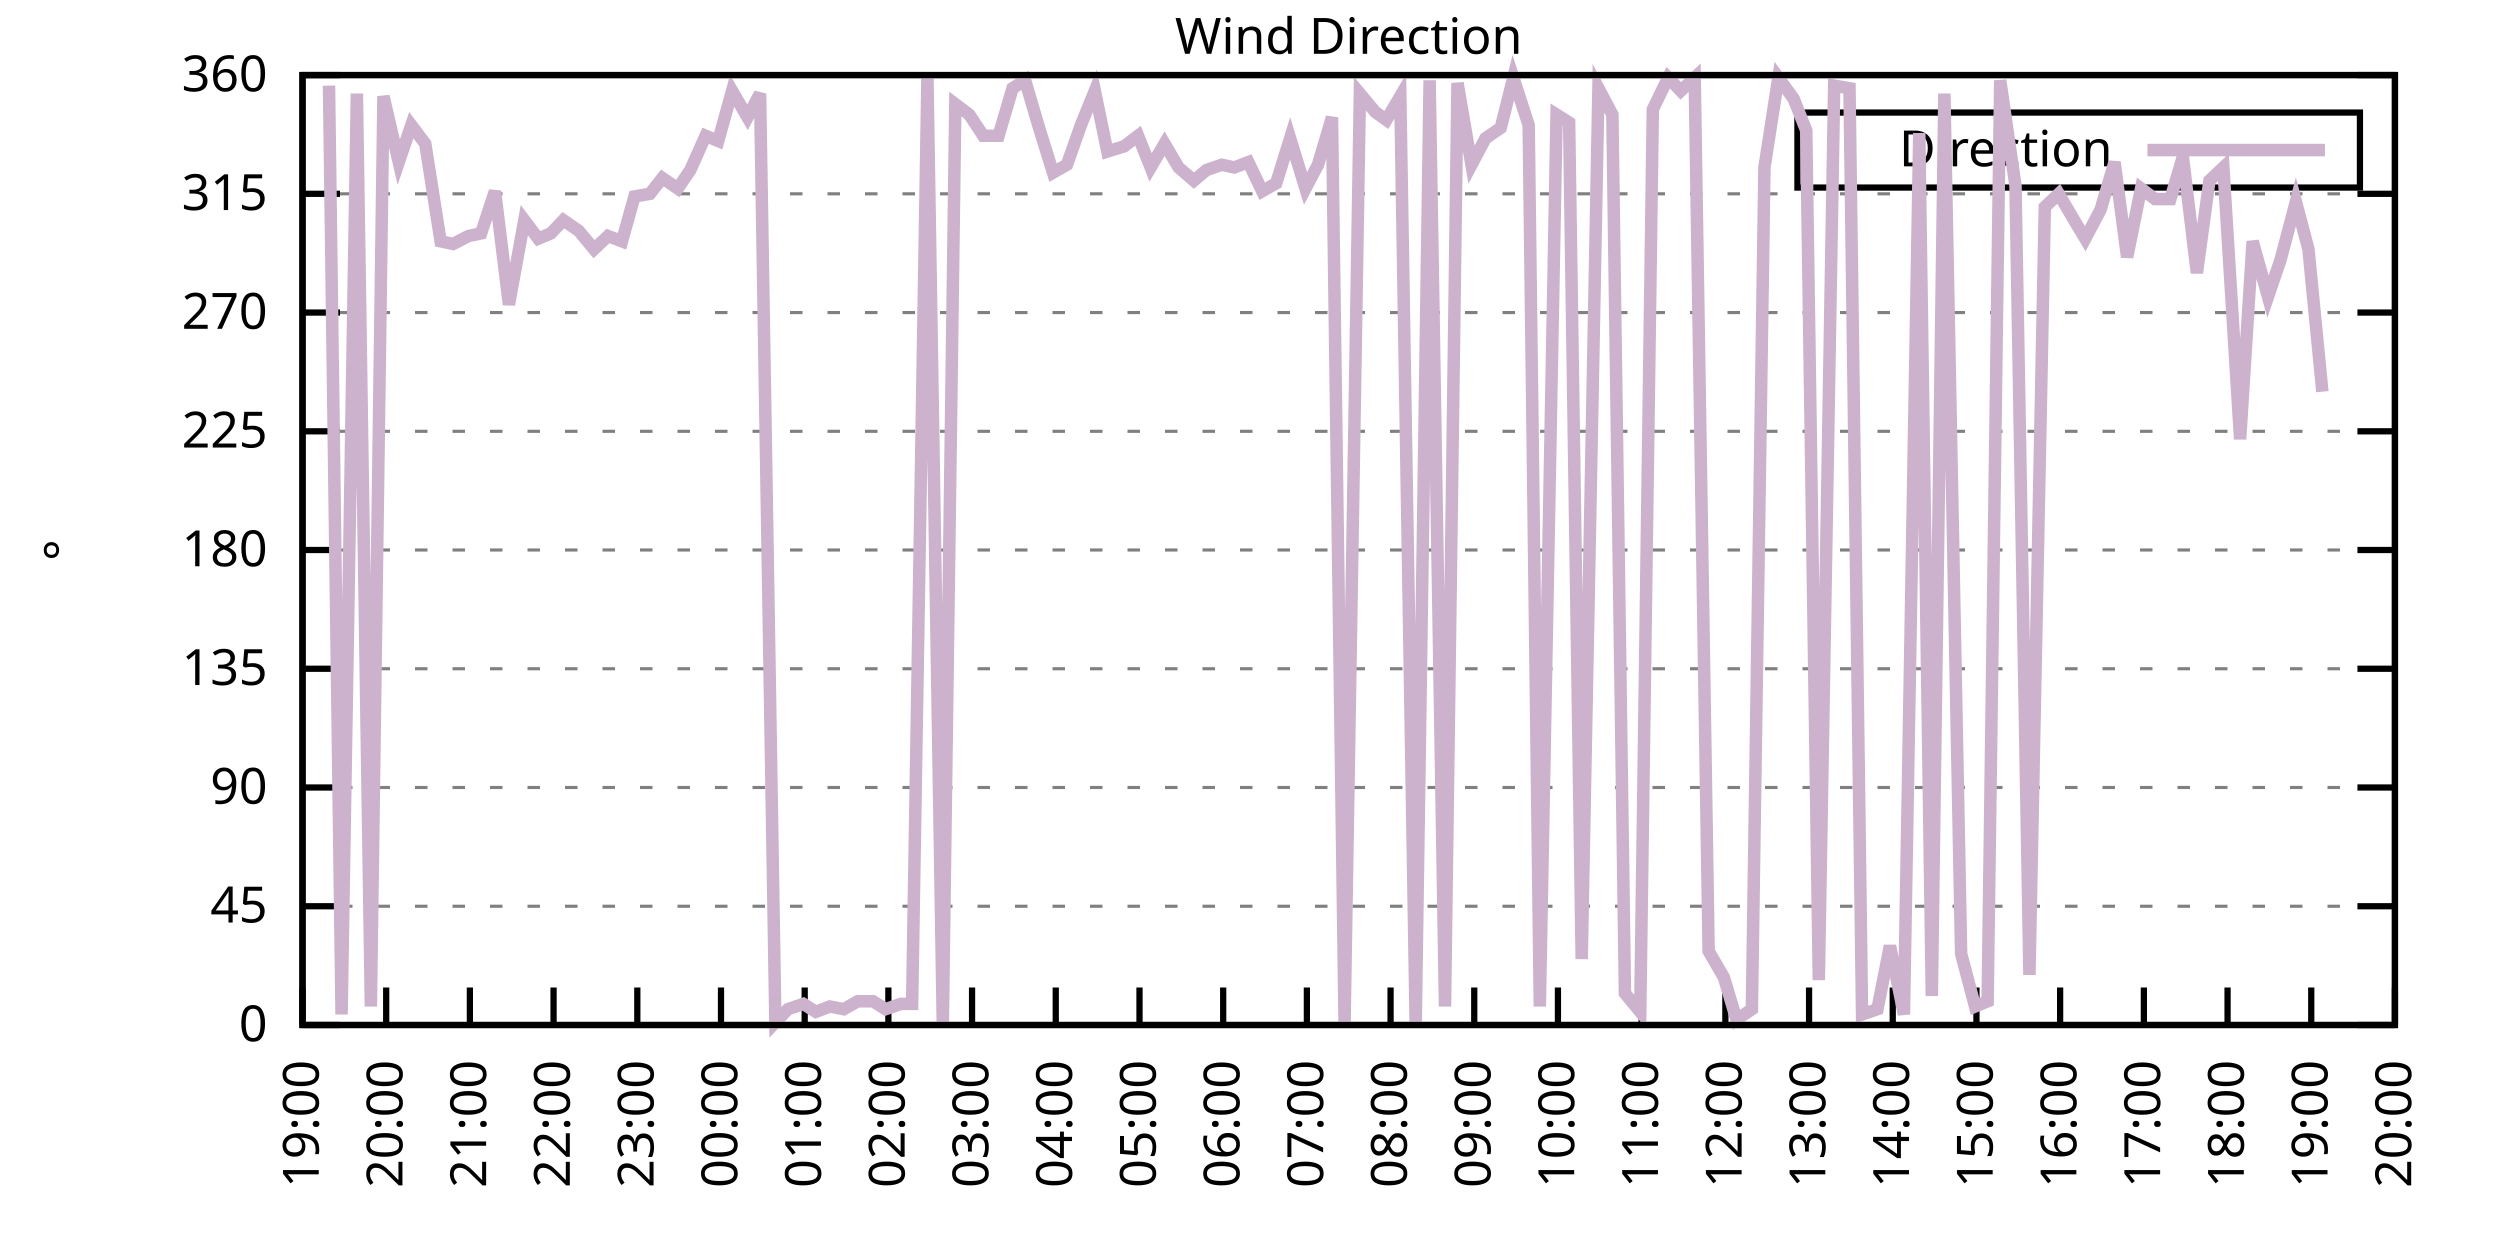
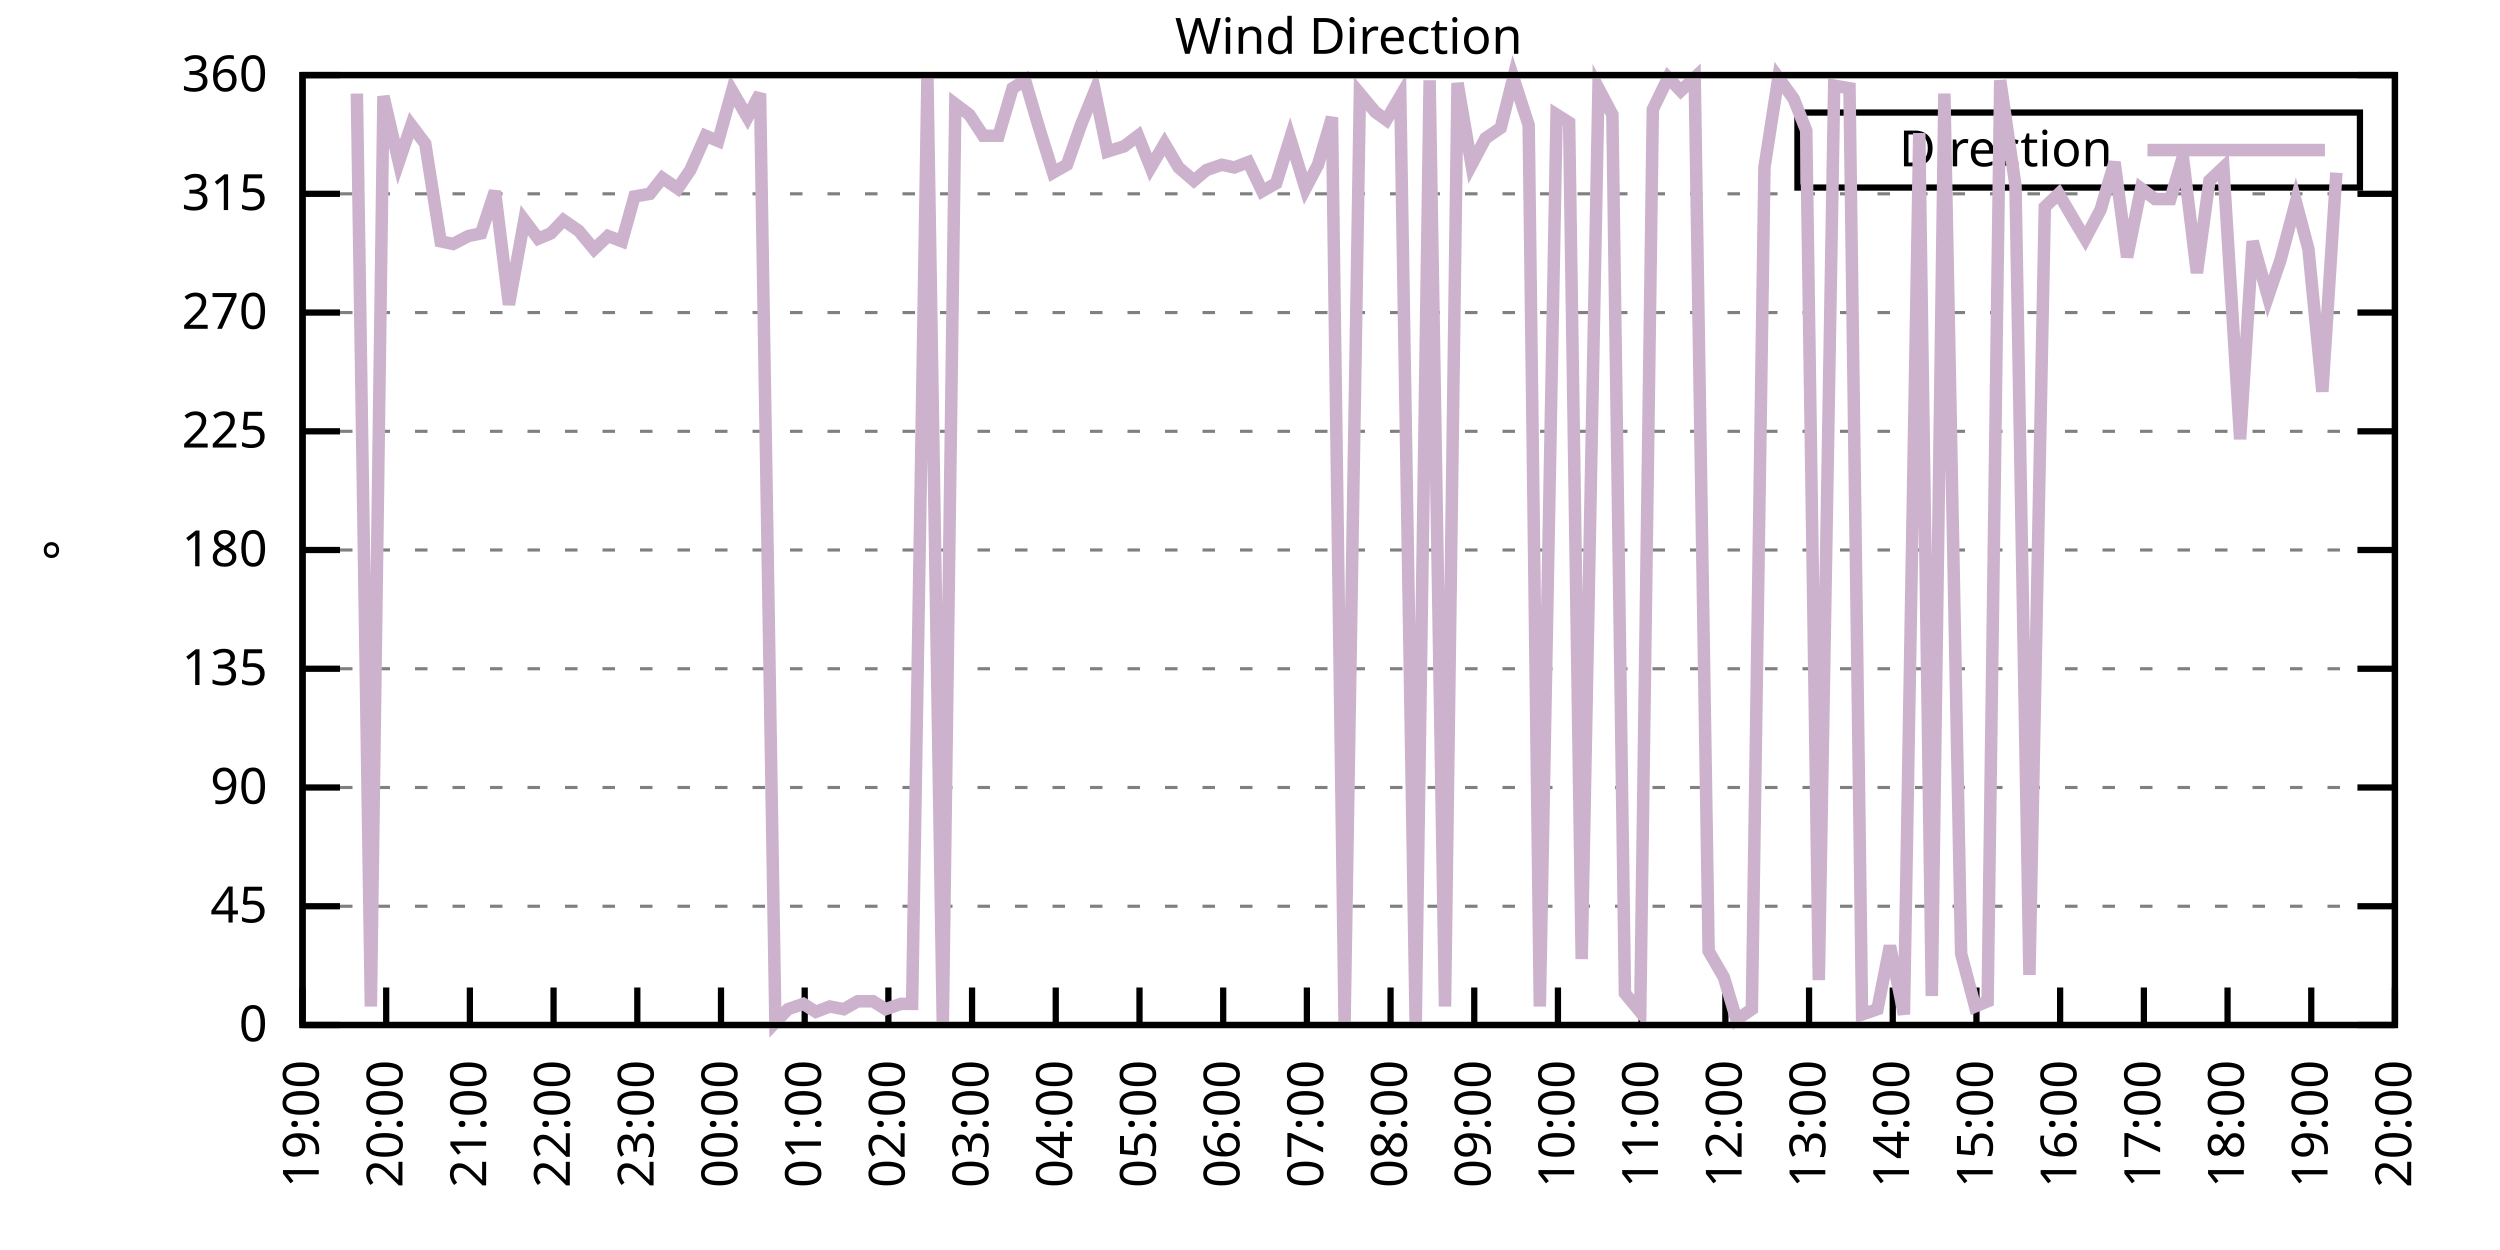
<svg xmlns="http://www.w3.org/2000/svg" xmlns:xlink="http://www.w3.org/1999/xlink" width="400" height="200" viewBox="0 0 400 200">
  <g id="gnuplot_canvas">
    <rect x="0" y="0" width="400" height="200" fill="none" />
    <defs>
      <circle id="gpDot" r="0.5" stroke-width="0.5" stroke="currentColor" />
      <path id="gpPt0" stroke-width="0.333" stroke="currentColor" d="M-1,0 h2 M0,-1 v2" />
      <path id="gpPt1" stroke-width="0.333" stroke="currentColor" d="M-1,-1 L1,1 M1,-1 L-1,1" />
      <path id="gpPt2" stroke-width="0.333" stroke="currentColor" d="M-1,0 L1,0 M0,-1 L0,1 M-1,-1 L1,1 M-1,1 L1,-1" />
      <rect id="gpPt3" stroke-width="0.333" stroke="currentColor" x="-1" y="-1" width="2" height="2" />
      <rect id="gpPt4" stroke-width="0.333" stroke="currentColor" fill="currentColor" x="-1" y="-1" width="2" height="2" />
      <circle id="gpPt5" stroke-width="0.333" stroke="currentColor" cx="0" cy="0" r="1" />
      <use xlink:href="#gpPt5" id="gpPt6" fill="currentColor" stroke="none" />
      <path id="gpPt7" stroke-width="0.333" stroke="currentColor" d="M0,-1.33 L-1.33,0.67 L1.33,0.67 z" />
      <use xlink:href="#gpPt7" id="gpPt8" fill="currentColor" stroke="none" />
      <use xlink:href="#gpPt7" id="gpPt9" stroke="currentColor" transform="rotate(180)" />
      <use xlink:href="#gpPt9" id="gpPt10" fill="currentColor" stroke="none" />
      <use xlink:href="#gpPt3" id="gpPt11" stroke="currentColor" transform="rotate(45)" />
      <use xlink:href="#gpPt11" id="gpPt12" fill="currentColor" stroke="none" />
      <path id="gpPt13" stroke-width="0.333" stroke="currentColor" d="M0,1.330 L1.265,0.411 L0.782,-1.067 L-0.782,-1.076 L-1.265,0.411 z" />
      <use xlink:href="#gpPt13" id="gpPt14" fill="currentColor" stroke="none" />
      <filter id="textbox" filterUnits="objectBoundingBox" x="0" y="0" height="1" width="1">
        <feFlood flood-color="white" flood-opacity="1" result="bgnd" />
        <feComposite in="SourceGraphic" in2="bgnd" operator="atop" />
      </filter>
      <filter id="greybox" filterUnits="objectBoundingBox" x="0" y="0" height="1" width="1">
        <feFlood flood-color="lightgrey" flood-opacity="1" result="grey" />
        <feComposite in="SourceGraphic" in2="grey" operator="atop" />
      </filter>
    </defs>
    <g fill="none" color="white" stroke="currentColor" stroke-width="1.00" stroke-linecap="butt" stroke-linejoin="miter">
</g>
    <g fill="none" color="black" stroke="currentColor" stroke-width="1.00" stroke-linecap="butt" stroke-linejoin="miter">
      <g stroke="none" shape-rendering="crispEdges">
        <polygon fill="rgb(255, 255, 255)" points="48.40,164.00 383.18,164.00 383.18,12.02 48.40,12.02 " />
      </g>
    </g>
    <g fill="none" color="black" stroke="currentColor" stroke-width="1.00" stroke-linecap="butt" stroke-linejoin="miter">
</g>
    <g fill="none" color="black" stroke="black" stroke-width="0.50" stroke-linecap="butt" stroke-linejoin="miter">
</g>
    <g fill="none" color="gray" stroke="currentColor" stroke-width="0.50" stroke-linecap="butt" stroke-linejoin="miter">
      <path stroke="gray" stroke-dasharray="2,4" class="gridline" d="M48.40,164.00 L383.19,164.00  " />
    </g>
    <g fill="none" color="gray" stroke="gray" stroke-width="1.00" stroke-linecap="butt" stroke-linejoin="miter">
</g>
    <g fill="none" color="black" stroke="currentColor" stroke-width="1.00" stroke-linecap="butt" stroke-linejoin="miter">
      <path stroke="black" d="M48.40,164.00 L54.40,164.00 M383.19,164.00 L377.19,164.00  " />
      <g transform="translate(42.80,166.60)" stroke="none" fill="black" font-family="Sans" font-size="8.00" text-anchor="end">
        <text>
          <tspan font-family="Sans"> 0</tspan>
        </text>
      </g>
    </g>
    <g fill="none" color="black" stroke="currentColor" stroke-width="1.00" stroke-linecap="butt" stroke-linejoin="miter">
</g>
    <g fill="none" color="black" stroke="black" stroke-width="0.50" stroke-linecap="butt" stroke-linejoin="miter">
</g>
    <g fill="none" color="gray" stroke="currentColor" stroke-width="0.50" stroke-linecap="butt" stroke-linejoin="miter">
      <path stroke="gray" stroke-dasharray="2,4" class="gridline" d="M48.40,145.00 L383.19,145.00  " />
    </g>
    <g fill="none" color="gray" stroke="gray" stroke-width="1.00" stroke-linecap="butt" stroke-linejoin="miter">
</g>
    <g fill="none" color="black" stroke="currentColor" stroke-width="1.00" stroke-linecap="butt" stroke-linejoin="miter">
      <path stroke="black" d="M48.40,145.00 L54.40,145.00 M383.19,145.00 L377.19,145.00  " />
      <g transform="translate(42.80,147.60)" stroke="none" fill="black" font-family="Sans" font-size="8.00" text-anchor="end">
        <text>
          <tspan font-family="Sans"> 45</tspan>
        </text>
      </g>
    </g>
    <g fill="none" color="black" stroke="currentColor" stroke-width="1.00" stroke-linecap="butt" stroke-linejoin="miter">
</g>
    <g fill="none" color="black" stroke="black" stroke-width="0.50" stroke-linecap="butt" stroke-linejoin="miter">
</g>
    <g fill="none" color="gray" stroke="currentColor" stroke-width="0.50" stroke-linecap="butt" stroke-linejoin="miter">
      <path stroke="gray" stroke-dasharray="2,4" class="gridline" d="M48.40,126.00 L383.19,126.00  " />
    </g>
    <g fill="none" color="gray" stroke="gray" stroke-width="1.00" stroke-linecap="butt" stroke-linejoin="miter">
</g>
    <g fill="none" color="black" stroke="currentColor" stroke-width="1.00" stroke-linecap="butt" stroke-linejoin="miter">
      <path stroke="black" d="M48.40,126.00 L54.40,126.00 M383.19,126.00 L377.19,126.00  " />
      <g transform="translate(42.80,128.60)" stroke="none" fill="black" font-family="Sans" font-size="8.00" text-anchor="end">
        <text>
          <tspan font-family="Sans"> 90</tspan>
        </text>
      </g>
    </g>
    <g fill="none" color="black" stroke="currentColor" stroke-width="1.00" stroke-linecap="butt" stroke-linejoin="miter">
</g>
    <g fill="none" color="black" stroke="black" stroke-width="0.50" stroke-linecap="butt" stroke-linejoin="miter">
</g>
    <g fill="none" color="gray" stroke="currentColor" stroke-width="0.50" stroke-linecap="butt" stroke-linejoin="miter">
      <path stroke="gray" stroke-dasharray="2,4" class="gridline" d="M48.40,107.00 L383.19,107.00  " />
    </g>
    <g fill="none" color="gray" stroke="gray" stroke-width="1.00" stroke-linecap="butt" stroke-linejoin="miter">
</g>
    <g fill="none" color="black" stroke="currentColor" stroke-width="1.00" stroke-linecap="butt" stroke-linejoin="miter">
      <path stroke="black" d="M48.40,107.00 L54.40,107.00 M383.19,107.00 L377.19,107.00  " />
      <g transform="translate(42.80,109.60)" stroke="none" fill="black" font-family="Sans" font-size="8.00" text-anchor="end">
        <text>
          <tspan font-family="Sans"> 135</tspan>
        </text>
      </g>
    </g>
    <g fill="none" color="black" stroke="currentColor" stroke-width="1.00" stroke-linecap="butt" stroke-linejoin="miter">
</g>
    <g fill="none" color="black" stroke="black" stroke-width="0.50" stroke-linecap="butt" stroke-linejoin="miter">
</g>
    <g fill="none" color="gray" stroke="currentColor" stroke-width="0.50" stroke-linecap="butt" stroke-linejoin="miter">
      <path stroke="gray" stroke-dasharray="2,4" class="gridline" d="M48.40,88.00 L383.19,88.00  " />
    </g>
    <g fill="none" color="gray" stroke="gray" stroke-width="1.00" stroke-linecap="butt" stroke-linejoin="miter">
</g>
    <g fill="none" color="black" stroke="currentColor" stroke-width="1.00" stroke-linecap="butt" stroke-linejoin="miter">
      <path stroke="black" d="M48.40,88.00 L54.40,88.00 M383.19,88.00 L377.19,88.00  " />
      <g transform="translate(42.80,90.60)" stroke="none" fill="black" font-family="Sans" font-size="8.00" text-anchor="end">
        <text>
          <tspan font-family="Sans"> 180</tspan>
        </text>
      </g>
    </g>
    <g fill="none" color="black" stroke="currentColor" stroke-width="1.00" stroke-linecap="butt" stroke-linejoin="miter">
</g>
    <g fill="none" color="black" stroke="black" stroke-width="0.50" stroke-linecap="butt" stroke-linejoin="miter">
</g>
    <g fill="none" color="gray" stroke="currentColor" stroke-width="0.50" stroke-linecap="butt" stroke-linejoin="miter">
      <path stroke="gray" stroke-dasharray="2,4" class="gridline" d="M48.40,69.01 L383.19,69.01  " />
    </g>
    <g fill="none" color="gray" stroke="gray" stroke-width="1.00" stroke-linecap="butt" stroke-linejoin="miter">
</g>
    <g fill="none" color="black" stroke="currentColor" stroke-width="1.00" stroke-linecap="butt" stroke-linejoin="miter">
      <path stroke="black" d="M48.40,69.01 L54.40,69.01 M383.19,69.01 L377.19,69.01  " />
      <g transform="translate(42.80,71.61)" stroke="none" fill="black" font-family="Sans" font-size="8.00" text-anchor="end">
        <text>
          <tspan font-family="Sans"> 225</tspan>
        </text>
      </g>
    </g>
    <g fill="none" color="black" stroke="currentColor" stroke-width="1.00" stroke-linecap="butt" stroke-linejoin="miter">
</g>
    <g fill="none" color="black" stroke="black" stroke-width="0.50" stroke-linecap="butt" stroke-linejoin="miter">
</g>
    <g fill="none" color="gray" stroke="currentColor" stroke-width="0.50" stroke-linecap="butt" stroke-linejoin="miter">
      <path stroke="gray" stroke-dasharray="2,4" class="gridline" d="M48.40,50.01 L383.19,50.01  " />
    </g>
    <g fill="none" color="gray" stroke="gray" stroke-width="1.00" stroke-linecap="butt" stroke-linejoin="miter">
</g>
    <g fill="none" color="black" stroke="currentColor" stroke-width="1.00" stroke-linecap="butt" stroke-linejoin="miter">
      <path stroke="black" d="M48.40,50.01 L54.40,50.01 M383.19,50.01 L377.19,50.01  " />
      <g transform="translate(42.80,52.61)" stroke="none" fill="black" font-family="Sans" font-size="8.00" text-anchor="end">
        <text>
          <tspan font-family="Sans"> 270</tspan>
        </text>
      </g>
    </g>
    <g fill="none" color="black" stroke="currentColor" stroke-width="1.00" stroke-linecap="butt" stroke-linejoin="miter">
</g>
    <g fill="none" color="black" stroke="black" stroke-width="0.50" stroke-linecap="butt" stroke-linejoin="miter">
</g>
    <g fill="none" color="gray" stroke="currentColor" stroke-width="0.50" stroke-linecap="butt" stroke-linejoin="miter">
      <path stroke="gray" stroke-dasharray="2,4" class="gridline" d="M48.40,31.01 L383.19,31.01  " />
    </g>
    <g fill="none" color="gray" stroke="gray" stroke-width="1.00" stroke-linecap="butt" stroke-linejoin="miter">
</g>
    <g fill="none" color="black" stroke="currentColor" stroke-width="1.00" stroke-linecap="butt" stroke-linejoin="miter">
      <path stroke="black" d="M48.40,31.01 L54.40,31.01 M383.19,31.01 L377.19,31.01  " />
      <g transform="translate(42.80,33.61)" stroke="none" fill="black" font-family="Sans" font-size="8.00" text-anchor="end">
        <text>
          <tspan font-family="Sans"> 315</tspan>
        </text>
      </g>
    </g>
    <g fill="none" color="black" stroke="currentColor" stroke-width="1.00" stroke-linecap="butt" stroke-linejoin="miter">
</g>
    <g fill="none" color="black" stroke="black" stroke-width="0.50" stroke-linecap="butt" stroke-linejoin="miter">
</g>
    <g fill="none" color="gray" stroke="currentColor" stroke-width="0.50" stroke-linecap="butt" stroke-linejoin="miter">
      <path stroke="gray" stroke-dasharray="2,4" class="gridline" d="M48.40,12.01 L383.19,12.01  " />
    </g>
    <g fill="none" color="gray" stroke="gray" stroke-width="1.00" stroke-linecap="butt" stroke-linejoin="miter">
</g>
    <g fill="none" color="black" stroke="currentColor" stroke-width="1.00" stroke-linecap="butt" stroke-linejoin="miter">
      <path stroke="black" d="M48.40,12.01 L54.40,12.01 M383.19,12.01 L377.19,12.01  " />
      <g transform="translate(42.80,14.61)" stroke="none" fill="black" font-family="Sans" font-size="8.00" text-anchor="end">
        <text>
          <tspan font-family="Sans"> 360</tspan>
        </text>
      </g>
    </g>
    <g fill="none" color="black" stroke="currentColor" stroke-width="1.00" stroke-linecap="butt" stroke-linejoin="miter">
      <path stroke="black" d="M48.40,164.00 L48.40,158.00  " />
      <g transform="translate(51.00,169.60) rotate(270.00)" stroke="none" fill="black" font-family="Sans" font-size="8.00" text-anchor="end">
        <text>
          <tspan font-family="Sans">19:00</tspan>
        </text>
      </g>
    </g>
    <g fill="none" color="black" stroke="currentColor" stroke-width="1.00" stroke-linecap="butt" stroke-linejoin="miter">
      <path stroke="black" d="M61.79,164.00 L61.79,158.00  " />
      <g transform="translate(64.39,169.60) rotate(270.00)" stroke="none" fill="black" font-family="Sans" font-size="8.00" text-anchor="end">
        <text>
          <tspan font-family="Sans">20:00</tspan>
        </text>
      </g>
    </g>
    <g fill="none" color="black" stroke="currentColor" stroke-width="1.00" stroke-linecap="butt" stroke-linejoin="miter">
      <path stroke="black" d="M75.18,164.00 L75.18,158.00  " />
      <g transform="translate(77.78,169.60) rotate(270.00)" stroke="none" fill="black" font-family="Sans" font-size="8.00" text-anchor="end">
        <text>
          <tspan font-family="Sans">21:00</tspan>
        </text>
      </g>
    </g>
    <g fill="none" color="black" stroke="currentColor" stroke-width="1.00" stroke-linecap="butt" stroke-linejoin="miter">
      <path stroke="black" d="M88.57,164.00 L88.57,158.00  " />
      <g transform="translate(91.17,169.60) rotate(270.00)" stroke="none" fill="black" font-family="Sans" font-size="8.00" text-anchor="end">
        <text>
          <tspan font-family="Sans">22:00</tspan>
        </text>
      </g>
    </g>
    <g fill="none" color="black" stroke="currentColor" stroke-width="1.00" stroke-linecap="butt" stroke-linejoin="miter">
      <path stroke="black" d="M101.97,164.00 L101.97,158.00  " />
      <g transform="translate(104.57,169.60) rotate(270.00)" stroke="none" fill="black" font-family="Sans" font-size="8.00" text-anchor="end">
        <text>
          <tspan font-family="Sans">23:00</tspan>
        </text>
      </g>
    </g>
    <g fill="none" color="black" stroke="currentColor" stroke-width="1.00" stroke-linecap="butt" stroke-linejoin="miter">
      <path stroke="black" d="M115.36,164.00 L115.36,158.00  " />
      <g transform="translate(117.96,169.60) rotate(270.00)" stroke="none" fill="black" font-family="Sans" font-size="8.00" text-anchor="end">
        <text>
          <tspan font-family="Sans">00:00</tspan>
        </text>
      </g>
    </g>
    <g fill="none" color="black" stroke="currentColor" stroke-width="1.00" stroke-linecap="butt" stroke-linejoin="miter">
      <path stroke="black" d="M128.75,164.00 L128.75,158.00  " />
      <g transform="translate(131.35,169.60) rotate(270.00)" stroke="none" fill="black" font-family="Sans" font-size="8.00" text-anchor="end">
        <text>
          <tspan font-family="Sans">01:00</tspan>
        </text>
      </g>
    </g>
    <g fill="none" color="black" stroke="currentColor" stroke-width="1.00" stroke-linecap="butt" stroke-linejoin="miter">
      <path stroke="black" d="M142.14,164.00 L142.14,158.00  " />
      <g transform="translate(144.74,169.60) rotate(270.00)" stroke="none" fill="black" font-family="Sans" font-size="8.00" text-anchor="end">
        <text>
          <tspan font-family="Sans">02:00</tspan>
        </text>
      </g>
    </g>
    <g fill="none" color="black" stroke="currentColor" stroke-width="1.00" stroke-linecap="butt" stroke-linejoin="miter">
      <path stroke="black" d="M155.53,164.00 L155.53,158.00  " />
      <g transform="translate(158.13,169.60) rotate(270.00)" stroke="none" fill="black" font-family="Sans" font-size="8.00" text-anchor="end">
        <text>
          <tspan font-family="Sans">03:00</tspan>
        </text>
      </g>
    </g>
    <g fill="none" color="black" stroke="currentColor" stroke-width="1.00" stroke-linecap="butt" stroke-linejoin="miter">
      <path stroke="black" d="M168.92,164.00 L168.92,158.00  " />
      <g transform="translate(171.52,169.60) rotate(270.00)" stroke="none" fill="black" font-family="Sans" font-size="8.00" text-anchor="end">
        <text>
          <tspan font-family="Sans">04:00</tspan>
        </text>
      </g>
    </g>
    <g fill="none" color="black" stroke="currentColor" stroke-width="1.00" stroke-linecap="butt" stroke-linejoin="miter">
      <path stroke="black" d="M182.32,164.00 L182.32,158.00  " />
      <g transform="translate(184.92,169.60) rotate(270.00)" stroke="none" fill="black" font-family="Sans" font-size="8.00" text-anchor="end">
        <text>
          <tspan font-family="Sans">05:00</tspan>
        </text>
      </g>
    </g>
    <g fill="none" color="black" stroke="currentColor" stroke-width="1.00" stroke-linecap="butt" stroke-linejoin="miter">
      <path stroke="black" d="M195.71,164.00 L195.71,158.00  " />
      <g transform="translate(198.31,169.60) rotate(270.00)" stroke="none" fill="black" font-family="Sans" font-size="8.00" text-anchor="end">
        <text>
          <tspan font-family="Sans">06:00</tspan>
        </text>
      </g>
    </g>
    <g fill="none" color="black" stroke="currentColor" stroke-width="1.00" stroke-linecap="butt" stroke-linejoin="miter">
      <path stroke="black" d="M209.10,164.00 L209.10,158.00  " />
      <g transform="translate(211.70,169.60) rotate(270.00)" stroke="none" fill="black" font-family="Sans" font-size="8.00" text-anchor="end">
        <text>
          <tspan font-family="Sans">07:00</tspan>
        </text>
      </g>
    </g>
    <g fill="none" color="black" stroke="currentColor" stroke-width="1.00" stroke-linecap="butt" stroke-linejoin="miter">
      <path stroke="black" d="M222.49,164.00 L222.49,158.00  " />
      <g transform="translate(225.09,169.60) rotate(270.00)" stroke="none" fill="black" font-family="Sans" font-size="8.00" text-anchor="end">
        <text>
          <tspan font-family="Sans">08:00</tspan>
        </text>
      </g>
    </g>
    <g fill="none" color="black" stroke="currentColor" stroke-width="1.00" stroke-linecap="butt" stroke-linejoin="miter">
      <path stroke="black" d="M235.88,164.00 L235.88,158.00  " />
      <g transform="translate(238.48,169.60) rotate(270.00)" stroke="none" fill="black" font-family="Sans" font-size="8.00" text-anchor="end">
        <text>
          <tspan font-family="Sans">09:00</tspan>
        </text>
      </g>
    </g>
    <g fill="none" color="black" stroke="currentColor" stroke-width="1.00" stroke-linecap="butt" stroke-linejoin="miter">
      <path stroke="black" d="M249.27,164.00 L249.27,158.00  " />
      <g transform="translate(251.87,169.60) rotate(270.00)" stroke="none" fill="black" font-family="Sans" font-size="8.00" text-anchor="end">
        <text>
          <tspan font-family="Sans">10:00</tspan>
        </text>
      </g>
    </g>
    <g fill="none" color="black" stroke="currentColor" stroke-width="1.00" stroke-linecap="butt" stroke-linejoin="miter">
      <path stroke="black" d="M262.67,164.00 L262.67,158.00  " />
      <g transform="translate(265.27,169.60) rotate(270.00)" stroke="none" fill="black" font-family="Sans" font-size="8.00" text-anchor="end">
        <text>
          <tspan font-family="Sans">11:00</tspan>
        </text>
      </g>
    </g>
    <g fill="none" color="black" stroke="currentColor" stroke-width="1.00" stroke-linecap="butt" stroke-linejoin="miter">
      <path stroke="black" d="M276.06,164.00 L276.06,158.00  " />
      <g transform="translate(278.66,169.60) rotate(270.00)" stroke="none" fill="black" font-family="Sans" font-size="8.00" text-anchor="end">
        <text>
          <tspan font-family="Sans">12:00</tspan>
        </text>
      </g>
    </g>
    <g fill="none" color="black" stroke="currentColor" stroke-width="1.00" stroke-linecap="butt" stroke-linejoin="miter">
      <path stroke="black" d="M289.45,164.00 L289.45,158.00  " />
      <g transform="translate(292.05,169.60) rotate(270.00)" stroke="none" fill="black" font-family="Sans" font-size="8.00" text-anchor="end">
        <text>
          <tspan font-family="Sans">13:00</tspan>
        </text>
      </g>
    </g>
    <g fill="none" color="black" stroke="currentColor" stroke-width="1.00" stroke-linecap="butt" stroke-linejoin="miter">
      <path stroke="black" d="M302.84,164.00 L302.84,158.00  " />
      <g transform="translate(305.44,169.60) rotate(270.00)" stroke="none" fill="black" font-family="Sans" font-size="8.00" text-anchor="end">
        <text>
          <tspan font-family="Sans">14:00</tspan>
        </text>
      </g>
    </g>
    <g fill="none" color="black" stroke="currentColor" stroke-width="1.00" stroke-linecap="butt" stroke-linejoin="miter">
      <path stroke="black" d="M316.23,164.00 L316.23,158.00  " />
      <g transform="translate(318.83,169.60) rotate(270.00)" stroke="none" fill="black" font-family="Sans" font-size="8.00" text-anchor="end">
        <text>
          <tspan font-family="Sans">15:00</tspan>
        </text>
      </g>
    </g>
    <g fill="none" color="black" stroke="currentColor" stroke-width="1.00" stroke-linecap="butt" stroke-linejoin="miter">
      <path stroke="black" d="M329.62,164.00 L329.62,158.00  " />
      <g transform="translate(332.22,169.60) rotate(270.00)" stroke="none" fill="black" font-family="Sans" font-size="8.00" text-anchor="end">
        <text>
          <tspan font-family="Sans">16:00</tspan>
        </text>
      </g>
    </g>
    <g fill="none" color="black" stroke="currentColor" stroke-width="1.00" stroke-linecap="butt" stroke-linejoin="miter">
      <path stroke="black" d="M343.02,164.00 L343.02,158.00  " />
      <g transform="translate(345.62,169.60) rotate(270.00)" stroke="none" fill="black" font-family="Sans" font-size="8.00" text-anchor="end">
        <text>
          <tspan font-family="Sans">17:00</tspan>
        </text>
      </g>
    </g>
    <g fill="none" color="black" stroke="currentColor" stroke-width="1.00" stroke-linecap="butt" stroke-linejoin="miter">
      <path stroke="black" d="M356.41,164.00 L356.41,158.00  " />
      <g transform="translate(359.01,169.60) rotate(270.00)" stroke="none" fill="black" font-family="Sans" font-size="8.00" text-anchor="end">
        <text>
          <tspan font-family="Sans">18:00</tspan>
        </text>
      </g>
    </g>
    <g fill="none" color="black" stroke="currentColor" stroke-width="1.00" stroke-linecap="butt" stroke-linejoin="miter">
      <path stroke="black" d="M369.80,164.00 L369.80,158.00  " />
      <g transform="translate(372.40,169.60) rotate(270.00)" stroke="none" fill="black" font-family="Sans" font-size="8.00" text-anchor="end">
        <text>
          <tspan font-family="Sans">19:00</tspan>
        </text>
      </g>
    </g>
    <g fill="none" color="black" stroke="currentColor" stroke-width="1.00" stroke-linecap="butt" stroke-linejoin="miter">
      <path stroke="black" d="M383.19,164.00 L383.19,158.00  " />
      <g transform="translate(385.79,169.60) rotate(270.00)" stroke="none" fill="black" font-family="Sans" font-size="8.00" text-anchor="end">
        <text>
          <tspan font-family="Sans">20:00</tspan>
        </text>
      </g>
    </g>
    <g fill="none" color="black" stroke="currentColor" stroke-width="1.00" stroke-linecap="butt" stroke-linejoin="miter">
</g>
    <g fill="none" color="black" stroke="currentColor" stroke-width="1.00" stroke-linecap="butt" stroke-linejoin="miter">
      <path stroke="black" d="M48.40,12.01 L48.40,164.00 L383.19,164.00 L383.19,12.01 L48.40,12.01 Z  " />
    </g>
    <g fill="none" color="black" stroke="currentColor" stroke-width="1.00" stroke-linecap="butt" stroke-linejoin="miter">
</g>
    <g fill="none" color="black" stroke="currentColor" stroke-width="1.00" stroke-linecap="butt" stroke-linejoin="miter">
      <path stroke="black" d="M287.59,30.01 L287.59,18.01 L377.59,18.01 L377.59,30.01 L287.59,30.01 Z  " />
    </g>
    <g id="Wind_direction_plot_1">
      <g fill="none" color="white" stroke="black" stroke-width="2.00" stroke-linecap="butt" stroke-linejoin="miter">
</g>
      <g fill="none" color="black" stroke="currentColor" stroke-width="2.00" stroke-linecap="butt" stroke-linejoin="miter">
        <g transform="translate(337.99,26.61)" stroke="none" fill="black" font-family="Sans" font-size="8.00" text-anchor="end">
          <text>
            <tspan font-family="Sans">Direction</tspan>
          </text>
        </g>
      </g>
      <g fill="none" color="black" stroke="currentColor" stroke-width="2.00" stroke-linecap="butt" stroke-linejoin="miter">
-         <path stroke="rgb(204, 178, 204)" d="M343.59,24.01 L371.99,24.01 M52.64,13.70 L54.65,162.31 L57.10,14.97 L59.34,161.04 L61.35,15.39 L63.80,25.94   L65.81,20.03 L68.04,22.99 L70.50,38.61 L72.50,39.03 L74.96,37.76 L76.97,37.34 L79.20,30.59 L81.43,48.74   L83.89,35.23 L86.12,38.19 L88.13,37.34 L90.14,35.23 L92.59,36.92 L95.05,39.87 L97.28,37.76 L99.51,38.61   L101.52,31.43 L103.98,31.01 L105.98,28.48 L108.44,30.16 L110.45,27.21 L112.90,21.72 L114.91,22.56 L117.14,14.54   L119.60,18.77 L121.61,14.97 L124.06,163.58 L126.07,161.47 L128.53,160.62 L130.54,161.89 L132.77,161.04 L135.00,161.47   L137.23,160.20 L139.69,160.20 L141.69,161.47 L144.15,160.62 L145.94,160.62 L148.39,12.43 L150.85,164.00 L152.85,16.65   L155.09,18.34 L157.32,21.72 L159.77,21.72 L162.01,14.12 L164.01,12.85 L166.25,20.45 L168.48,27.63 L170.71,26.36   L172.94,20.03 L175.17,14.54 L177.18,24.25 L179.86,23.41 L182.09,21.72 L184.10,26.79 L186.33,22.99 L188.57,26.79   L191.02,28.90 L193.03,27.21 L195.48,26.36 L197.49,26.79 L199.73,25.94 L201.96,30.59 L204.19,29.32 L206.42,22.14   L208.88,30.16 L210.88,26.36 L213.12,18.77 L215.13,163.58 L217.58,14.97 L220.04,17.92 L221.82,19.19 L224.05,15.39   L226.51,164.00 L228.74,12.85 L231.20,161.04 L233.20,13.28 L235.44,26.36 L237.67,22.14 L240.12,20.45 L242.13,12.43   L244.59,20.03 L246.37,161.04 L249.05,18.34 L251.06,19.61 L253.07,153.45 L255.75,14.12 L257.98,18.34 L259.99,158.93   L262.44,161.89 L264.45,17.50 L266.91,12.43 L268.92,14.54 L271.15,12.43 L273.38,152.18 L275.83,156.40 L277.84,163.16   L280.30,161.47 L282.31,26.79 L284.54,12.43 L286.99,15.81 L289.00,20.88 L291.01,156.82 L293.47,13.70 L295.92,14.12   L297.93,162.31 L300.39,161.47 L302.39,151.33 L304.63,162.31 L307.08,21.30 L309.09,159.36 L311.10,14.97 L313.78,152.60   L316.01,161.04 L318.02,160.20 L320.03,12.85 L322.48,29.74 L324.71,155.98 L327.17,33.12 L329.40,31.01 L331.86,35.23   L333.64,38.19 L336.10,33.54 L338.33,25.94 L340.34,41.14 L342.57,30.16 L344.80,31.85 L347.26,31.85 L349.26,25.10   L351.50,43.67 L353.51,28.90 L355.74,26.79 L358.42,70.27 L360.42,38.61 L362.88,47.47 L364.89,41.56 L367.34,32.28   L369.35,39.87 L371.58,62.67  " />
+         <path stroke="rgb(204, 178, 204)" d="M343.59,24.01 L371.99,24.01 M57.10,14.97 L59.34,161.04 L61.35,15.39 L63.80,25.94 L65.81,20.03 L68.04,22.99   L70.50,38.61 L72.50,39.03 L74.96,37.76 L76.97,37.34 L79.20,30.59 L81.43,48.74 L83.89,35.23 L86.12,38.19   L88.13,37.34 L90.14,35.23 L92.59,36.92 L95.05,39.87 L97.28,37.76 L99.51,38.61 L101.52,31.43 L103.98,31.01   L105.98,28.48 L108.44,30.16 L110.45,27.21 L112.90,21.72 L114.91,22.56 L117.14,14.54 L119.60,18.77 L121.61,14.97   L124.06,163.58 L126.07,161.47 L128.53,160.62 L130.54,161.89 L132.77,161.04 L135.00,161.47 L137.23,160.20 L139.69,160.20   L141.69,161.47 L144.15,160.62 L145.94,160.62 L148.39,12.43 L150.85,164.00 L152.85,16.65 L155.09,18.34 L157.32,21.72   L159.77,21.72 L162.01,14.12 L164.01,12.85 L166.25,20.45 L168.48,27.63 L170.71,26.36 L172.94,20.03 L175.17,14.54   L177.18,24.25 L179.86,23.41 L182.09,21.72 L184.10,26.79 L186.33,22.99 L188.57,26.79 L191.02,28.90 L193.03,27.21   L195.48,26.36 L197.49,26.79 L199.73,25.94 L201.96,30.59 L204.19,29.32 L206.42,22.14 L208.88,30.16 L210.88,26.36   L213.12,18.77 L215.13,163.58 L217.58,14.97 L220.04,17.92 L221.82,19.19 L224.05,15.39 L226.51,164.00 L228.74,12.85   L231.20,161.04 L233.20,13.28 L235.44,26.36 L237.67,22.14 L240.12,20.45 L242.13,12.43 L244.59,20.03 L246.37,161.04   L249.05,18.34 L251.06,19.61 L253.07,153.45 L255.75,14.12 L257.98,18.34 L259.99,158.93 L262.44,161.89 L264.45,17.50   L266.91,12.43 L268.92,14.54 L271.15,12.43 L273.38,152.18 L275.83,156.40 L277.84,163.16 L280.30,161.47 L282.31,26.79   L284.54,12.43 L286.99,15.81 L289.00,20.88 L291.01,156.82 L293.47,13.70 L295.92,14.12 L297.93,162.31 L300.39,161.47   L302.39,151.33 L304.63,162.31 L307.08,21.30 L309.09,159.36 L311.10,14.97 L313.78,152.60 L316.01,161.04 L318.02,160.20   L320.03,12.85 L322.48,29.74 L324.71,155.98 L327.17,33.12 L329.40,31.01 L331.86,35.23 L333.64,38.19 L336.10,33.54   L338.33,25.94 L340.34,41.14 L342.57,30.16 L344.80,31.85 L347.26,31.85 L349.26,25.10 L351.50,43.67 L353.51,28.90   L355.74,26.79 L358.42,70.27 L360.42,38.61 L362.88,47.47 L364.89,41.56 L367.34,32.28 L369.35,39.87 L371.58,62.67   L373.82,27.63  " />
      </g>
    </g>
    <g fill="none" color="black" stroke="currentColor" stroke-width="2.00" stroke-linecap="butt" stroke-linejoin="miter">
</g>
    <g fill="none" color="black" stroke="black" stroke-width="1.00" stroke-linecap="butt" stroke-linejoin="miter">
</g>
    <g fill="none" color="black" stroke="currentColor" stroke-width="1.00" stroke-linecap="butt" stroke-linejoin="miter">
      <path stroke="black" d="M48.40,12.01 L48.40,164.00 L383.19,164.00 L383.19,12.01 L48.40,12.01 Z  " />
      <g transform="translate(12.80,88.01) rotate(270.00)" stroke="none" fill="black" font-family="Sans" font-size="8.00" text-anchor="middle">
        <text>
          <tspan font-family="Sans">°</tspan>
        </text>
      </g>
    </g>
    <g fill="none" color="black" stroke="currentColor" stroke-width="1.00" stroke-linecap="butt" stroke-linejoin="miter">
</g>
    <g fill="none" color="black" stroke="currentColor" stroke-width="1.00" stroke-linecap="butt" stroke-linejoin="miter">
      <g transform="translate(215.79,8.61)" stroke="none" fill="black" font-family="Sans" font-size="8.00" text-anchor="middle">
        <text>
          <tspan font-family="Sans">Wind Direction</tspan>
        </text>
      </g>
    </g>
    <g fill="none" color="black" stroke="currentColor" stroke-width="1.00" stroke-linecap="butt" stroke-linejoin="miter">
</g>
  </g>
</svg>
